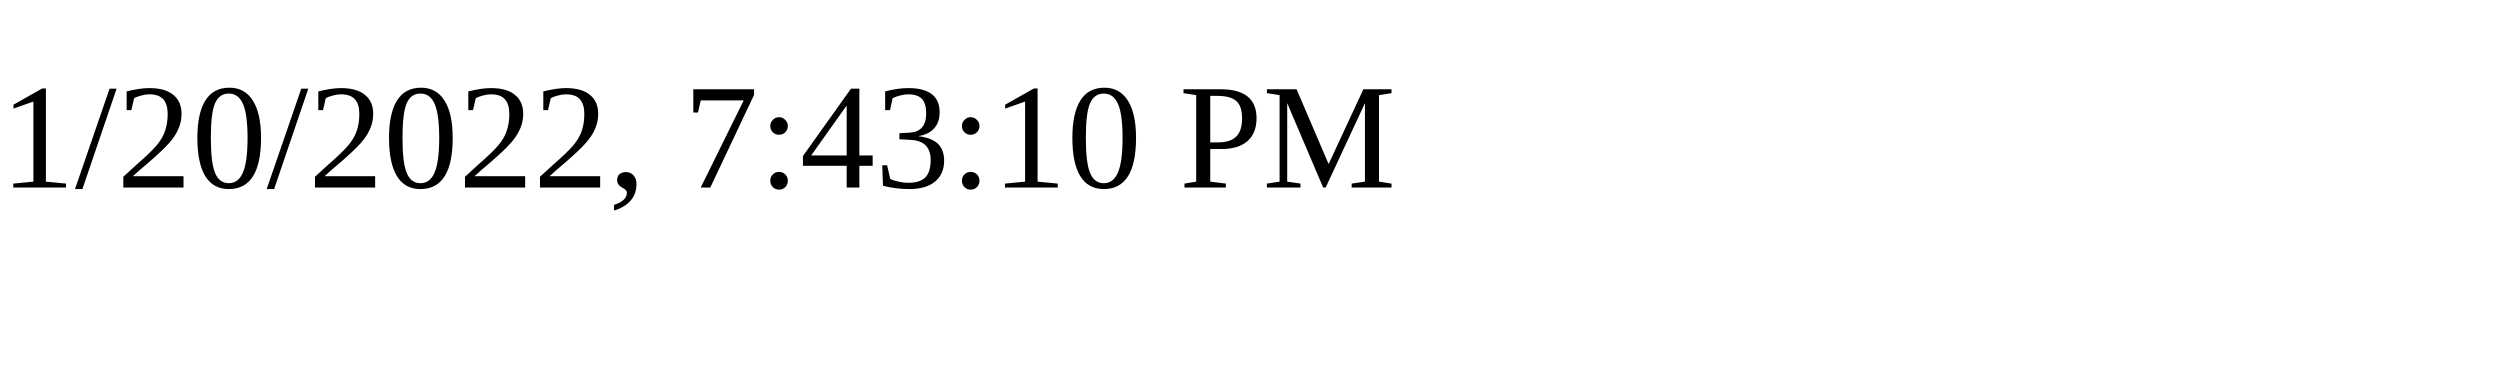
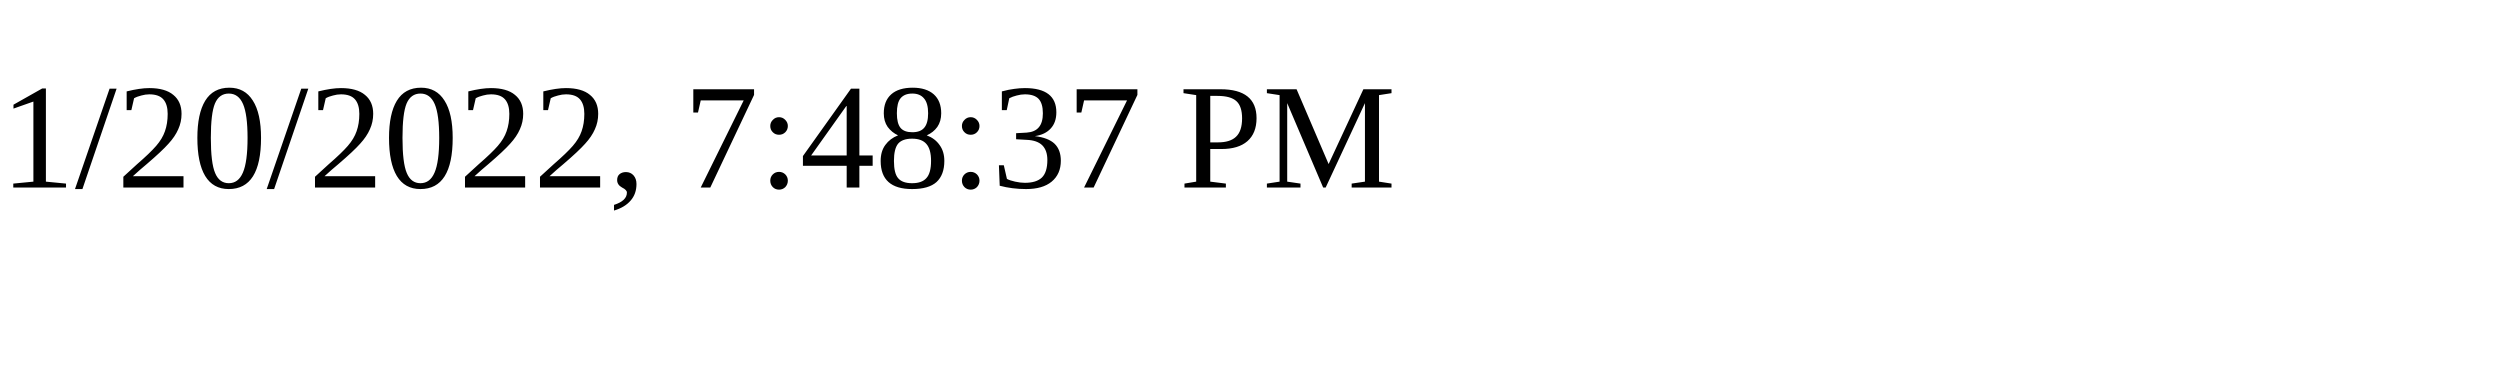
<svg xmlns="http://www.w3.org/2000/svg" height="30" width="200">
-   <text x="0" y="15">1/20/2022, 7:43:10 PM</text>
+   <text x="0" y="15">1/20/2022, 7:48:37 PM</text>
</svg>
